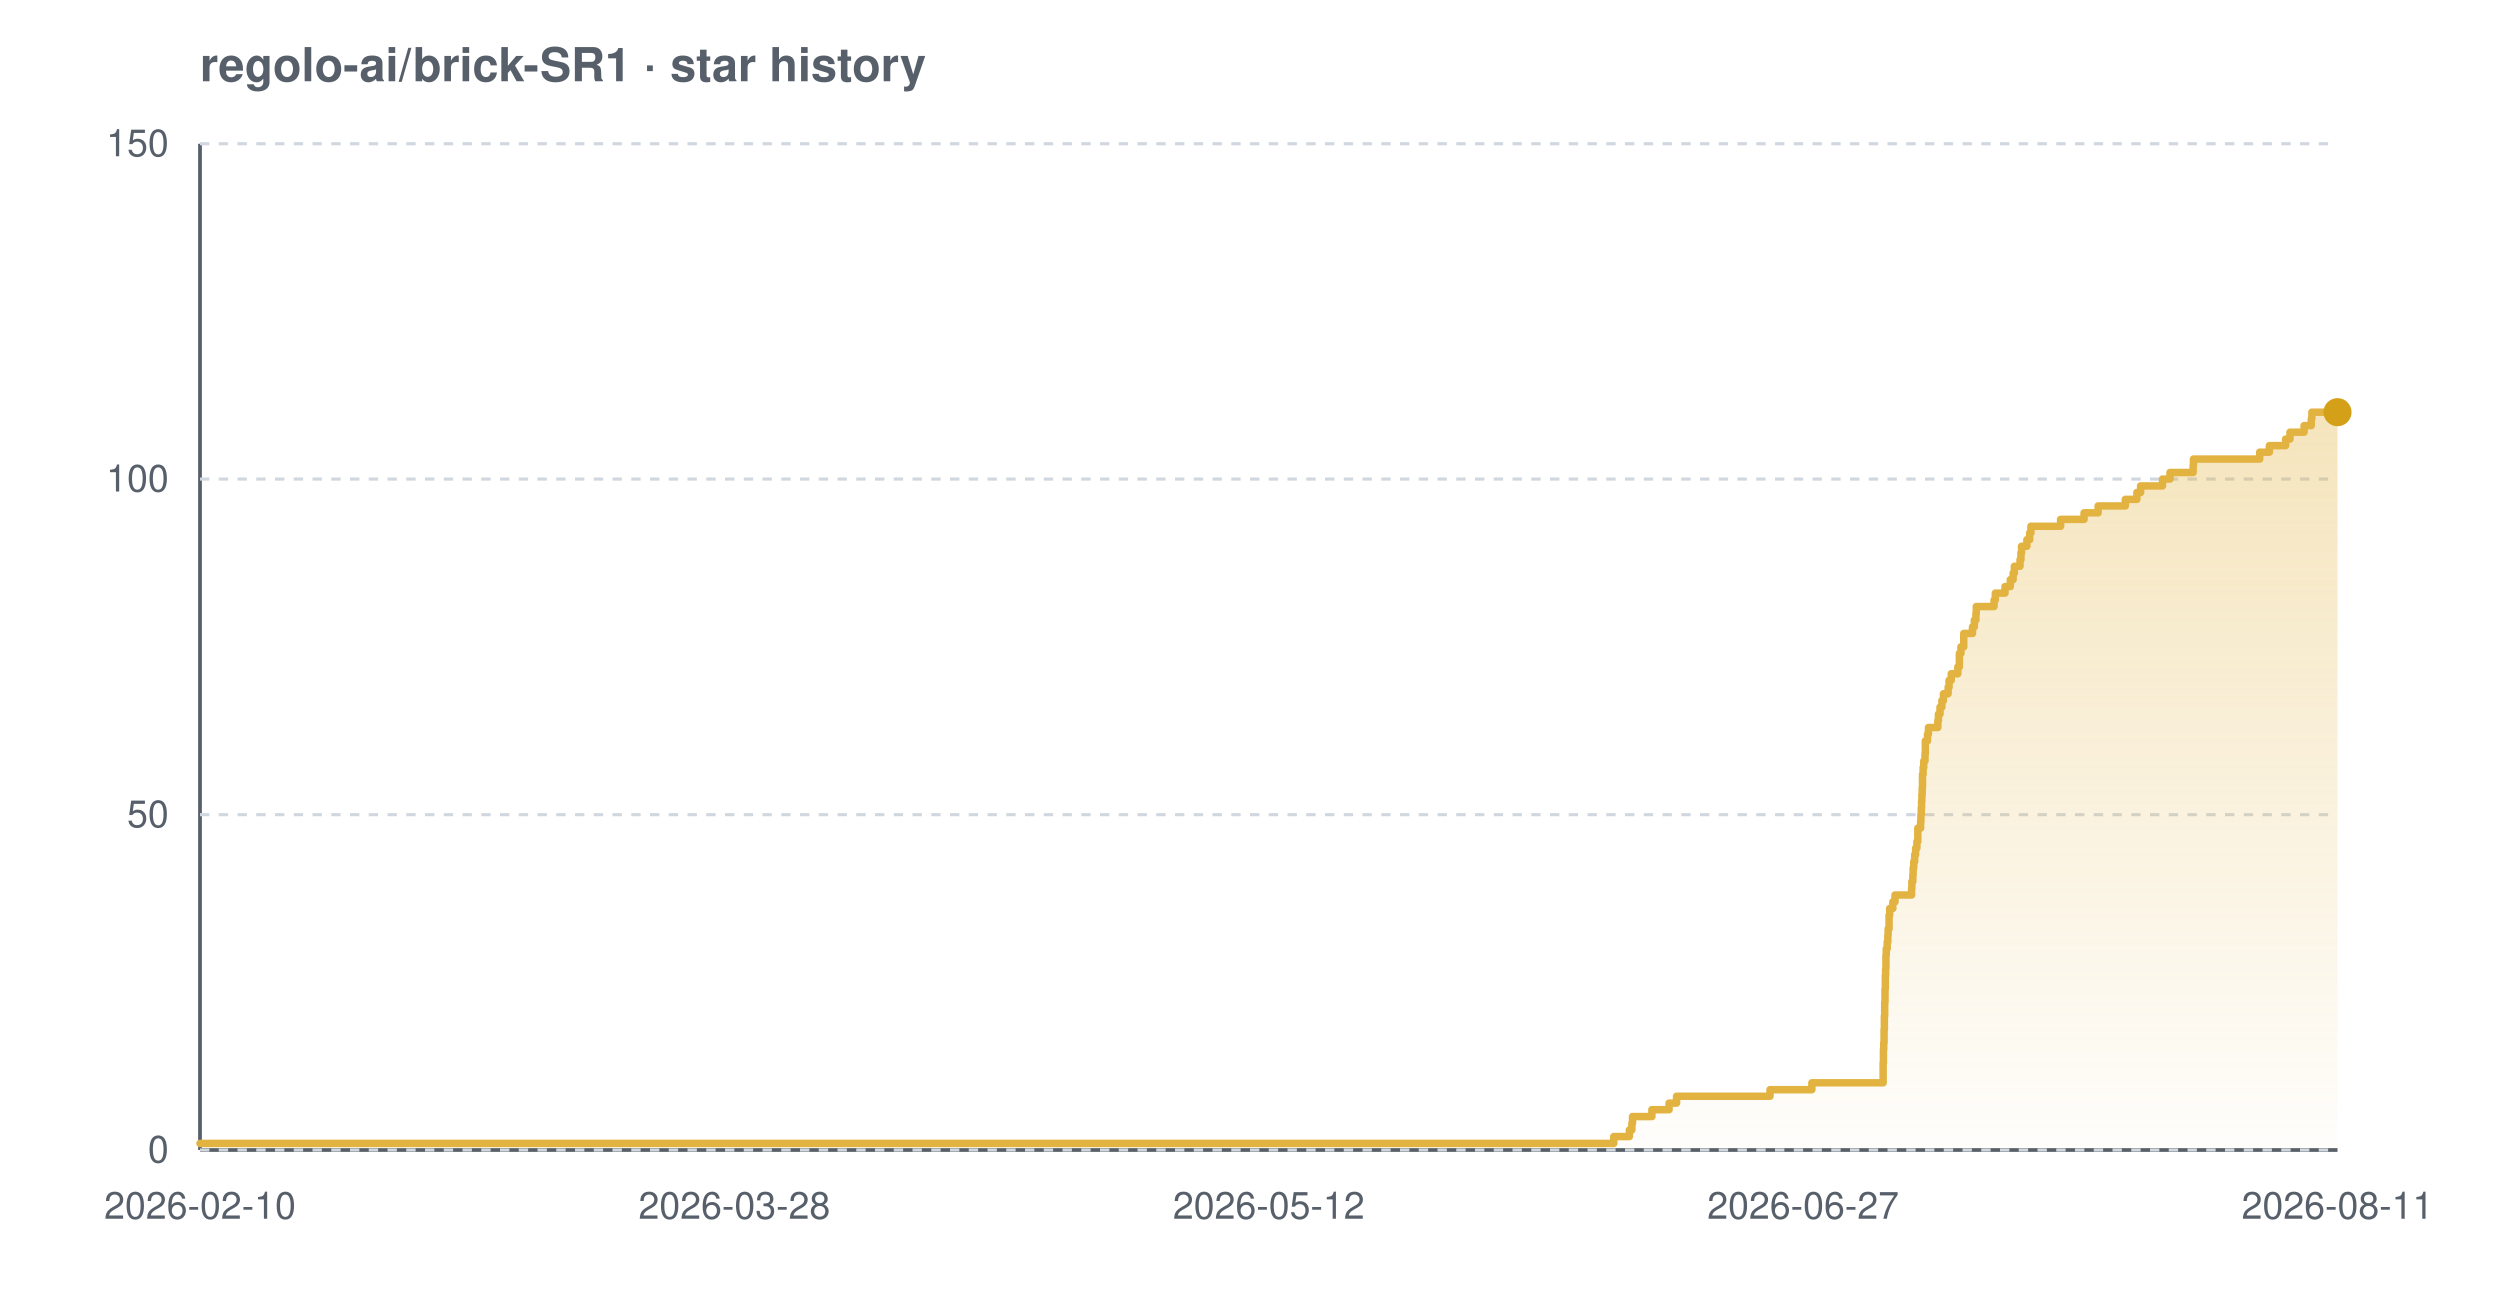
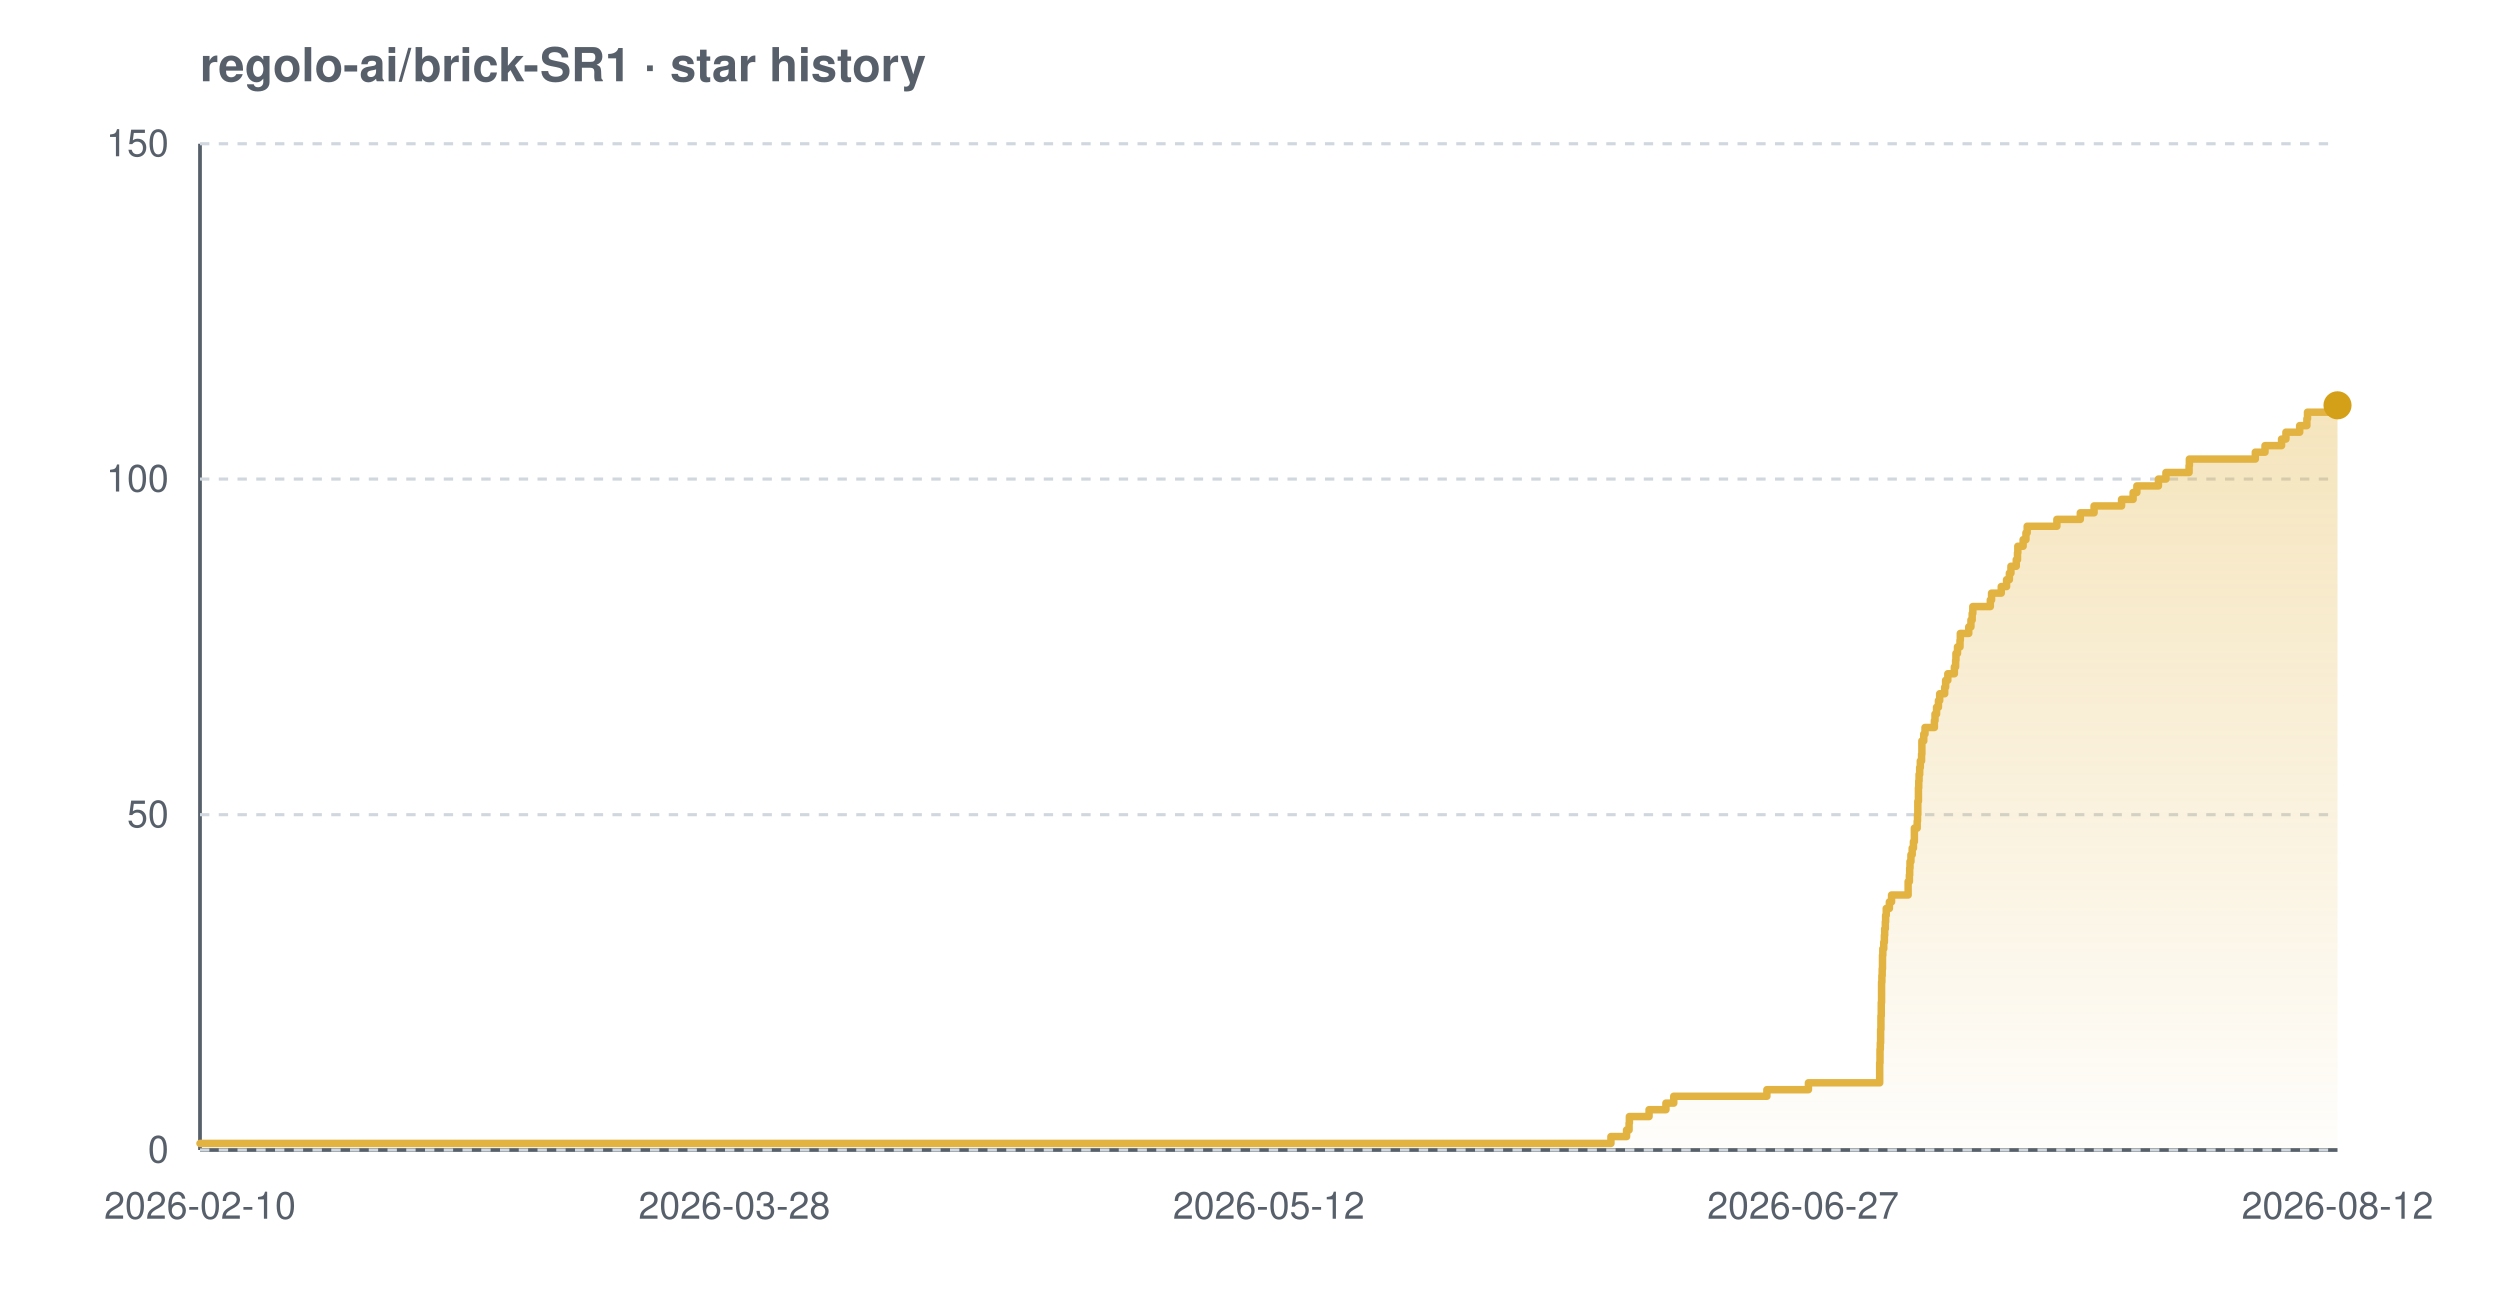
<svg xmlns="http://www.w3.org/2000/svg" width="800" height="420" viewBox="0 0 800 420" font-family="-apple-system,BlinkMacSystemFont,'Segoe UI',Helvetica,Arial,sans-serif" role="img" aria-label="Star history chart for regolo-ai/brick-SR1">
  <defs>
    <linearGradient id="grad-light" x1="0" y1="0" x2="0" y2="1">
      <stop offset="0%" stop-color="#e3b341" stop-opacity="0.35" />
      <stop offset="100%" stop-color="#e3b341" stop-opacity="0.02" />
    </linearGradient>
  </defs>
  <text x="64" y="26" font-size="15" font-weight="600" fill="#57606a">regolo-ai/brick-SR1 · star history</text>
  <line x1="64" y1="368" x2="748" y2="368" stroke="#57606a" stroke-width="1.2" />
  <line x1="64" y1="46" x2="64" y2="368" stroke="#57606a" stroke-width="1.2" />
  <line x1="64" y1="368.0" x2="748" y2="368.0" stroke="#d0d7de" stroke-width="1" stroke-dasharray="3 3" />
  <line x1="64" y1="260.7" x2="748" y2="260.7" stroke="#d0d7de" stroke-width="1" stroke-dasharray="3 3" />
  <line x1="64" y1="153.3" x2="748" y2="153.3" stroke="#d0d7de" stroke-width="1" stroke-dasharray="3 3" />
  <line x1="64" y1="46.0" x2="748" y2="46.0" stroke="#d0d7de" stroke-width="1" stroke-dasharray="3 3" />
-   <path d="M 64.0 365.9 L 516.4 365.9 L 516.4 363.7 L 521.4 363.7 L 521.4 361.6 L 522.2 361.6 L 522.2 359.4 L 522.4 359.4 L 522.4 357.3 L 528.6 357.3 L 528.6 355.1 L 534.1 355.1 L 534.1 353.0 L 536.5 353.0 L 536.5 350.8 L 566.4 350.8 L 566.4 348.7 L 579.8 348.7 L 579.8 346.5 L 602.6 346.5 L 602.6 344.4 L 602.6 344.4 L 602.6 342.2 L 602.6 342.2 L 602.6 340.1 L 602.7 340.1 L 602.7 337.9 L 602.7 337.9 L 602.7 335.8 L 602.8 335.8 L 602.8 333.7 L 602.9 333.7 L 602.9 331.5 L 602.9 331.5 L 602.9 329.4 L 603.0 329.4 L 603.0 327.2 L 603.0 327.2 L 603.0 325.1 L 603.1 325.1 L 603.1 322.9 L 603.1 322.9 L 603.1 320.8 L 603.2 320.8 L 603.2 318.6 L 603.2 318.6 L 603.2 316.5 L 603.3 316.5 L 603.3 314.3 L 603.3 314.3 L 603.3 312.2 L 603.4 312.2 L 603.4 310.0 L 603.5 310.0 L 603.5 307.9 L 603.5 307.9 L 603.5 305.7 L 603.6 305.7 L 603.6 303.6 L 603.9 303.6 L 603.9 301.5 L 604.1 301.5 L 604.1 299.3 L 604.2 299.3 L 604.2 297.2 L 604.5 297.2 L 604.5 295.0 L 604.5 295.0 L 604.5 292.9 L 604.7 292.9 L 604.7 290.7 L 605.7 290.7 L 605.7 288.6 L 606.4 288.6 L 606.4 286.4 L 611.7 286.4 L 611.7 284.3 L 611.8 284.3 L 611.8 282.1 L 612.1 282.1 L 612.1 280.0 L 612.2 280.0 L 612.2 277.8 L 612.4 277.8 L 612.4 275.7 L 612.7 275.7 L 612.7 273.5 L 613.0 273.5 L 613.0 271.4 L 613.4 271.4 L 613.4 269.3 L 613.7 269.3 L 613.7 267.1 L 613.7 267.1 L 613.7 265.0 L 614.6 265.0 L 614.6 262.8 L 614.7 262.8 L 614.7 260.7 L 614.8 260.7 L 614.8 258.5 L 614.9 258.5 L 614.9 256.4 L 615.0 256.4 L 615.0 254.2 L 615.1 254.2 L 615.1 252.1 L 615.2 252.1 L 615.2 249.9 L 615.2 249.9 L 615.2 247.8 L 615.4 247.8 L 615.4 245.6 L 615.6 245.6 L 615.6 243.5 L 616.0 243.5 L 616.0 241.3 L 616.1 241.3 L 616.1 239.2 L 616.1 239.2 L 616.1 237.1 L 616.8 237.1 L 616.8 234.9 L 617.1 234.9 L 617.1 232.8 L 620.1 232.8 L 620.1 230.6 L 620.3 230.6 L 620.3 228.5 L 620.8 228.5 L 620.8 226.3 L 621.4 226.3 L 621.4 224.2 L 621.9 224.2 L 621.9 222.0 L 623.4 222.0 L 623.4 219.9 L 623.7 219.9 L 623.7 217.7 L 624.4 217.7 L 624.4 215.6 L 626.5 215.6 L 626.5 213.4 L 627.0 213.4 L 627.0 211.3 L 627.0 211.3 L 627.0 209.1 L 627.5 209.1 L 627.5 207.0 L 628.4 207.0 L 628.4 204.9 L 628.4 204.9 L 628.4 202.7 L 631.2 202.7 L 631.2 200.6 L 631.8 200.6 L 631.8 198.4 L 632.3 198.4 L 632.3 196.3 L 632.4 196.3 L 632.4 194.1 L 638.1 194.1 L 638.1 192.0 L 638.5 192.0 L 638.5 189.8 L 641.6 189.8 L 641.6 187.7 L 643.3 187.7 L 643.3 185.5 L 644.2 185.5 L 644.2 183.4 L 644.6 183.4 L 644.6 181.2 L 646.4 181.2 L 646.4 179.1 L 646.7 179.1 L 646.7 176.9 L 646.9 176.9 L 646.9 174.8 L 648.6 174.8 L 648.6 172.7 L 649.5 172.7 L 649.5 170.5 L 649.9 170.5 L 649.9 168.4 L 659.4 168.4 L 659.4 166.2 L 666.9 166.2 L 666.9 164.1 L 671.4 164.1 L 671.4 161.9 L 680.1 161.9 L 680.1 159.8 L 683.8 159.8 L 683.8 157.6 L 685.0 157.6 L 685.0 155.5 L 692.0 155.5 L 692.0 153.3 L 694.4 153.3 L 694.4 151.2 L 701.8 151.2 L 701.8 149.0 L 701.9 149.0 L 701.9 146.9 L 723.1 146.9 L 723.1 144.7 L 726.2 144.7 L 726.2 142.6 L 731.4 142.6 L 731.4 140.5 L 732.8 140.5 L 732.8 138.3 L 737.3 138.3 L 737.3 136.2 L 739.6 136.2 L 739.6 134.0 L 739.8 134.0 L 739.8 131.9 L 748.0 131.9 L 748.0 131.9 L 748.0 368.0 L 64.0 368.0 Z" fill="url(#grad-light)" />
-   <path d="M 64.0 365.9 L 516.4 365.9 L 516.4 363.7 L 521.4 363.7 L 521.4 361.6 L 522.2 361.6 L 522.2 359.4 L 522.4 359.4 L 522.4 357.3 L 528.6 357.3 L 528.6 355.1 L 534.1 355.1 L 534.1 353.0 L 536.5 353.0 L 536.5 350.8 L 566.4 350.8 L 566.4 348.7 L 579.8 348.7 L 579.8 346.5 L 602.6 346.5 L 602.6 344.4 L 602.6 344.4 L 602.6 342.2 L 602.6 342.2 L 602.6 340.1 L 602.7 340.1 L 602.7 337.9 L 602.7 337.9 L 602.7 335.8 L 602.8 335.8 L 602.8 333.7 L 602.9 333.7 L 602.9 331.5 L 602.9 331.5 L 602.9 329.4 L 603.0 329.4 L 603.0 327.2 L 603.0 327.2 L 603.0 325.1 L 603.1 325.1 L 603.1 322.9 L 603.1 322.9 L 603.1 320.8 L 603.2 320.8 L 603.2 318.6 L 603.2 318.6 L 603.2 316.5 L 603.3 316.5 L 603.3 314.3 L 603.3 314.3 L 603.3 312.2 L 603.4 312.2 L 603.4 310.0 L 603.5 310.0 L 603.5 307.9 L 603.5 307.9 L 603.5 305.7 L 603.6 305.7 L 603.6 303.6 L 603.9 303.6 L 603.9 301.5 L 604.1 301.5 L 604.1 299.3 L 604.2 299.3 L 604.2 297.2 L 604.5 297.2 L 604.5 295.0 L 604.5 295.0 L 604.5 292.9 L 604.7 292.9 L 604.7 290.7 L 605.7 290.7 L 605.7 288.6 L 606.4 288.6 L 606.4 286.4 L 611.7 286.4 L 611.7 284.3 L 611.8 284.3 L 611.8 282.1 L 612.1 282.1 L 612.1 280.0 L 612.2 280.0 L 612.2 277.8 L 612.4 277.8 L 612.4 275.7 L 612.7 275.7 L 612.7 273.5 L 613.0 273.5 L 613.0 271.4 L 613.4 271.4 L 613.4 269.3 L 613.7 269.3 L 613.7 267.1 L 613.7 267.1 L 613.7 265.0 L 614.6 265.0 L 614.6 262.8 L 614.7 262.8 L 614.7 260.7 L 614.8 260.7 L 614.8 258.5 L 614.9 258.5 L 614.9 256.4 L 615.0 256.4 L 615.0 254.2 L 615.1 254.2 L 615.1 252.1 L 615.2 252.1 L 615.2 249.9 L 615.2 249.9 L 615.2 247.8 L 615.4 247.8 L 615.4 245.6 L 615.6 245.6 L 615.6 243.5 L 616.0 243.5 L 616.0 241.3 L 616.1 241.3 L 616.1 239.2 L 616.1 239.2 L 616.1 237.1 L 616.8 237.1 L 616.8 234.9 L 617.1 234.9 L 617.1 232.8 L 620.1 232.8 L 620.1 230.6 L 620.3 230.6 L 620.3 228.5 L 620.8 228.5 L 620.8 226.3 L 621.4 226.3 L 621.4 224.2 L 621.9 224.2 L 621.9 222.0 L 623.4 222.0 L 623.4 219.9 L 623.7 219.9 L 623.7 217.7 L 624.4 217.7 L 624.4 215.6 L 626.5 215.6 L 626.5 213.4 L 627.0 213.4 L 627.0 211.3 L 627.0 211.3 L 627.0 209.1 L 627.5 209.1 L 627.5 207.0 L 628.4 207.0 L 628.4 204.9 L 628.4 204.9 L 628.4 202.7 L 631.2 202.7 L 631.2 200.6 L 631.8 200.6 L 631.8 198.4 L 632.3 198.4 L 632.3 196.3 L 632.4 196.3 L 632.4 194.1 L 638.1 194.1 L 638.1 192.0 L 638.5 192.0 L 638.5 189.8 L 641.6 189.8 L 641.6 187.7 L 643.3 187.7 L 643.3 185.5 L 644.2 185.5 L 644.2 183.4 L 644.6 183.4 L 644.6 181.2 L 646.4 181.2 L 646.4 179.1 L 646.7 179.1 L 646.7 176.9 L 646.9 176.9 L 646.9 174.8 L 648.6 174.8 L 648.6 172.7 L 649.5 172.7 L 649.5 170.5 L 649.9 170.5 L 649.9 168.4 L 659.4 168.4 L 659.4 166.2 L 666.9 166.2 L 666.9 164.1 L 671.4 164.1 L 671.4 161.9 L 680.1 161.9 L 680.1 159.8 L 683.8 159.8 L 683.8 157.6 L 685.0 157.6 L 685.0 155.5 L 692.0 155.5 L 692.0 153.3 L 694.4 153.3 L 694.4 151.2 L 701.8 151.2 L 701.8 149.0 L 701.9 149.0 L 701.9 146.9 L 723.1 146.9 L 723.1 144.7 L 726.2 144.7 L 726.2 142.6 L 731.4 142.6 L 731.4 140.5 L 732.8 140.5 L 732.8 138.3 L 737.3 138.3 L 737.3 136.2 L 739.6 136.2 L 739.6 134.0 L 739.8 134.0 L 739.8 131.9 L 748.0 131.9 L 748.0 131.9" fill="none" stroke="#e3b341" stroke-width="2.4" stroke-linejoin="round" stroke-linecap="round" />
-   <circle cx="748.0" cy="131.9" r="4.5" fill="#d4a017" />
+   <path d="M 64.0 365.9 L 515.5 365.9 L 515.5 363.7 L 520.5 363.7 L 520.5 361.6 L 521.3 361.6 L 521.3 359.4 L 521.4 359.4 L 521.4 357.3 L 527.7 357.3 L 527.7 355.1 L 533.1 355.1 L 533.1 353.0 L 535.6 353.0 L 535.6 350.8 L 565.4 350.8 L 565.4 348.7 L 578.7 348.7 L 578.7 346.5 L 601.5 346.5 L 601.5 344.4 L 601.5 344.4 L 601.5 342.2 L 601.5 342.2 L 601.5 340.1 L 601.6 340.1 L 601.6 337.9 L 601.6 337.9 L 601.6 335.8 L 601.7 335.8 L 601.7 333.7 L 601.8 333.7 L 601.8 331.5 L 601.8 331.5 L 601.8 329.4 L 601.9 329.4 L 601.9 327.2 L 601.9 327.2 L 601.9 325.1 L 602.0 325.1 L 602.0 322.9 L 602.0 322.9 L 602.0 320.8 L 602.1 320.8 L 602.1 318.6 L 602.1 318.6 L 602.1 316.5 L 602.1 316.5 L 602.1 314.3 L 602.2 314.3 L 602.2 312.2 L 602.3 312.2 L 602.3 310.0 L 602.4 310.0 L 602.4 307.9 L 602.4 307.9 L 602.4 305.7 L 602.5 305.7 L 602.5 303.6 L 602.8 303.6 L 602.8 301.5 L 603.0 301.5 L 603.0 299.3 L 603.1 299.3 L 603.1 297.2 L 603.3 297.2 L 603.3 295.0 L 603.4 295.0 L 603.4 292.9 L 603.6 292.9 L 603.6 290.7 L 604.6 290.7 L 604.6 288.6 L 605.3 288.6 L 605.3 286.4 L 610.6 286.4 L 610.6 284.3 L 610.6 284.3 L 610.6 282.1 L 611.0 282.1 L 611.0 280.0 L 611.1 280.0 L 611.1 277.8 L 611.2 277.8 L 611.2 275.7 L 611.5 275.7 L 611.5 273.5 L 611.9 273.5 L 611.9 271.4 L 612.3 271.4 L 612.3 269.3 L 612.6 269.3 L 612.6 267.1 L 612.6 267.1 L 612.6 265.0 L 613.5 265.0 L 613.5 262.8 L 613.6 262.8 L 613.6 260.7 L 613.7 260.7 L 613.7 258.5 L 613.7 258.5 L 613.7 256.4 L 613.9 256.4 L 613.9 254.2 L 613.9 254.2 L 613.9 252.1 L 614.0 252.1 L 614.0 249.9 L 614.1 249.9 L 614.1 247.8 L 614.3 247.8 L 614.3 245.6 L 614.5 245.6 L 614.5 243.5 L 614.9 243.5 L 614.9 241.3 L 615.0 241.3 L 615.0 239.2 L 615.0 239.2 L 615.0 237.1 L 615.6 237.1 L 615.6 234.9 L 616.0 234.9 L 616.0 232.8 L 619.0 232.8 L 619.0 230.6 L 619.2 230.6 L 619.2 228.5 L 619.7 228.5 L 619.7 226.3 L 620.3 226.3 L 620.3 224.2 L 620.7 224.2 L 620.7 222.0 L 622.3 222.0 L 622.3 219.9 L 622.6 219.9 L 622.6 217.7 L 623.3 217.7 L 623.3 215.6 L 625.4 215.6 L 625.4 213.4 L 625.8 213.4 L 625.8 211.3 L 625.9 211.3 L 625.9 209.1 L 626.4 209.1 L 626.4 207.0 L 627.2 207.0 L 627.2 204.9 L 627.3 204.9 L 627.3 202.7 L 630.0 202.7 L 630.0 200.6 L 630.7 200.6 L 630.7 198.4 L 631.1 198.4 L 631.1 196.3 L 631.3 196.3 L 631.3 194.1 L 636.9 194.1 L 636.9 192.0 L 637.3 192.0 L 637.3 189.8 L 640.4 189.8 L 640.4 187.7 L 642.1 187.7 L 642.1 185.5 L 643.0 185.5 L 643.0 183.4 L 643.5 183.4 L 643.5 181.2 L 645.2 181.2 L 645.2 179.1 L 645.6 179.1 L 645.6 176.9 L 645.7 176.9 L 645.7 174.8 L 647.4 174.8 L 647.4 172.7 L 648.3 172.7 L 648.3 170.5 L 648.7 170.5 L 648.7 168.4 L 658.2 168.4 L 658.2 166.2 L 665.7 166.2 L 665.7 164.1 L 670.1 164.1 L 670.1 161.9 L 678.9 161.9 L 678.9 159.8 L 682.6 159.8 L 682.6 157.6 L 683.8 157.6 L 683.8 155.5 L 690.7 155.5 L 690.7 153.3 L 693.1 153.3 L 693.1 151.2 L 700.5 151.2 L 700.5 149.0 L 700.6 149.0 L 700.6 146.9 L 721.7 146.9 L 721.7 144.7 L 724.8 144.7 L 724.8 142.6 L 730.1 142.6 L 730.1 140.5 L 731.5 140.5 L 731.5 138.3 L 735.9 138.3 L 735.9 136.2 L 738.2 136.2 L 738.2 134.0 L 738.4 134.0 L 738.4 131.9 L 747.2 131.9 L 747.2 129.7 L 748.0 129.7 L 748.0 129.7 L 748.0 368.0 L 64.0 368.0 Z" fill="url(#grad-light)" />
+   <path d="M 64.0 365.9 L 515.5 365.9 L 515.5 363.7 L 520.5 363.7 L 520.5 361.6 L 521.3 361.6 L 521.3 359.4 L 521.4 359.4 L 521.4 357.3 L 527.7 357.3 L 527.7 355.1 L 533.1 355.1 L 533.1 353.0 L 535.6 353.0 L 535.6 350.8 L 565.4 350.8 L 565.4 348.7 L 578.7 348.7 L 578.7 346.5 L 601.5 346.5 L 601.5 344.4 L 601.5 344.4 L 601.5 342.2 L 601.5 342.2 L 601.5 340.1 L 601.6 340.1 L 601.6 337.9 L 601.6 337.9 L 601.6 335.8 L 601.7 335.8 L 601.7 333.7 L 601.8 333.7 L 601.8 331.5 L 601.8 331.5 L 601.8 329.4 L 601.9 329.4 L 601.9 327.2 L 601.9 327.2 L 601.9 325.1 L 602.0 325.1 L 602.0 322.9 L 602.0 322.9 L 602.0 320.8 L 602.1 320.8 L 602.1 318.6 L 602.1 318.6 L 602.1 316.5 L 602.1 316.5 L 602.1 314.3 L 602.2 314.3 L 602.2 312.2 L 602.3 312.2 L 602.3 310.0 L 602.4 310.0 L 602.4 307.9 L 602.4 307.9 L 602.4 305.7 L 602.5 305.7 L 602.5 303.6 L 602.8 303.6 L 602.8 301.5 L 603.0 301.5 L 603.0 299.3 L 603.1 299.3 L 603.1 297.2 L 603.3 297.2 L 603.3 295.0 L 603.4 295.0 L 603.4 292.9 L 603.6 292.9 L 603.6 290.7 L 604.6 290.7 L 604.6 288.6 L 605.3 288.6 L 605.3 286.4 L 610.6 286.4 L 610.6 284.3 L 610.6 284.3 L 610.6 282.1 L 611.0 282.1 L 611.0 280.0 L 611.1 280.0 L 611.1 277.8 L 611.2 277.8 L 611.2 275.7 L 611.5 275.7 L 611.5 273.5 L 611.9 273.5 L 611.9 271.4 L 612.3 271.4 L 612.3 269.3 L 612.6 269.3 L 612.6 267.1 L 612.6 267.1 L 612.6 265.0 L 613.5 265.0 L 613.5 262.8 L 613.6 262.8 L 613.6 260.7 L 613.7 260.7 L 613.7 258.5 L 613.7 258.5 L 613.7 256.4 L 613.9 256.4 L 613.9 254.2 L 613.9 254.2 L 613.9 252.1 L 614.0 252.1 L 614.0 249.9 L 614.1 249.9 L 614.1 247.8 L 614.3 247.8 L 614.3 245.6 L 614.5 245.6 L 614.5 243.5 L 614.9 243.5 L 614.9 241.3 L 615.0 241.3 L 615.0 239.2 L 615.0 239.2 L 615.0 237.1 L 615.6 237.1 L 615.6 234.9 L 616.0 234.9 L 616.0 232.8 L 619.0 232.8 L 619.0 230.6 L 619.2 230.6 L 619.2 228.5 L 619.7 228.5 L 619.7 226.3 L 620.3 226.3 L 620.3 224.2 L 620.7 224.2 L 620.7 222.0 L 622.3 222.0 L 622.3 219.9 L 622.6 219.9 L 622.6 217.7 L 623.3 217.7 L 623.3 215.6 L 625.4 215.6 L 625.4 213.4 L 625.8 213.4 L 625.8 211.3 L 625.9 211.3 L 625.9 209.1 L 626.4 209.1 L 626.4 207.0 L 627.2 207.0 L 627.2 204.9 L 627.3 204.9 L 627.3 202.7 L 630.0 202.7 L 630.0 200.6 L 630.7 200.6 L 630.7 198.4 L 631.1 198.4 L 631.1 196.3 L 631.3 196.3 L 631.3 194.1 L 636.9 194.1 L 636.9 192.0 L 637.3 192.0 L 637.3 189.8 L 640.4 189.8 L 640.4 187.7 L 642.1 187.7 L 642.1 185.5 L 643.0 185.5 L 643.0 183.4 L 643.5 183.4 L 643.5 181.2 L 645.2 181.2 L 645.2 179.1 L 645.6 179.1 L 645.6 176.9 L 645.7 176.9 L 645.7 174.8 L 647.4 174.8 L 647.4 172.7 L 648.3 172.7 L 648.3 170.5 L 648.7 170.5 L 648.7 168.4 L 658.2 168.4 L 658.2 166.2 L 665.7 166.2 L 665.7 164.1 L 670.1 164.1 L 670.1 161.9 L 678.9 161.9 L 678.9 159.8 L 682.6 159.8 L 682.6 157.6 L 683.8 157.6 L 683.8 155.5 L 690.7 155.5 L 690.7 153.3 L 693.1 153.3 L 693.1 151.2 L 700.5 151.2 L 700.5 149.0 L 700.6 149.0 L 700.6 146.9 L 721.7 146.9 L 721.7 144.7 L 724.8 144.7 L 724.8 142.6 L 730.1 142.6 L 730.1 140.5 L 731.5 140.5 L 731.5 138.3 L 735.9 138.3 L 735.9 136.2 L 738.2 136.2 L 738.2 134.0 L 738.4 134.0 L 738.4 131.9 L 747.2 131.9 L 747.2 129.7 L 748.0 129.7 L 748.0 129.7" fill="none" stroke="#e3b341" stroke-width="2.4" stroke-linejoin="round" stroke-linecap="round" />
+   <circle cx="748.0" cy="129.7" r="4.5" fill="#d4a017" />
  <text x="54" y="372.0" text-anchor="end" font-size="12" fill="#57606a">0</text>
  <text x="54" y="264.7" text-anchor="end" font-size="12" fill="#57606a">50</text>
  <text x="54" y="157.3" text-anchor="end" font-size="12" fill="#57606a">100</text>
  <text x="54" y="50.0" text-anchor="end" font-size="12" fill="#57606a">150</text>
  <text x="64.0" y="390" text-anchor="middle" font-size="12" fill="#57606a">2026-02-10</text>
  <text x="235.0" y="390" text-anchor="middle" font-size="12" fill="#57606a">2026-03-28</text>
  <text x="406.0" y="390" text-anchor="middle" font-size="12" fill="#57606a">2026-05-12</text>
  <text x="577.0" y="390" text-anchor="middle" font-size="12" fill="#57606a">2026-06-27</text>
-   <text x="748.0" y="390" text-anchor="middle" font-size="12" fill="#57606a">2026-08-11</text>
+   <text x="748.0" y="390" text-anchor="middle" font-size="12" fill="#57606a">2026-08-12</text>
</svg>
